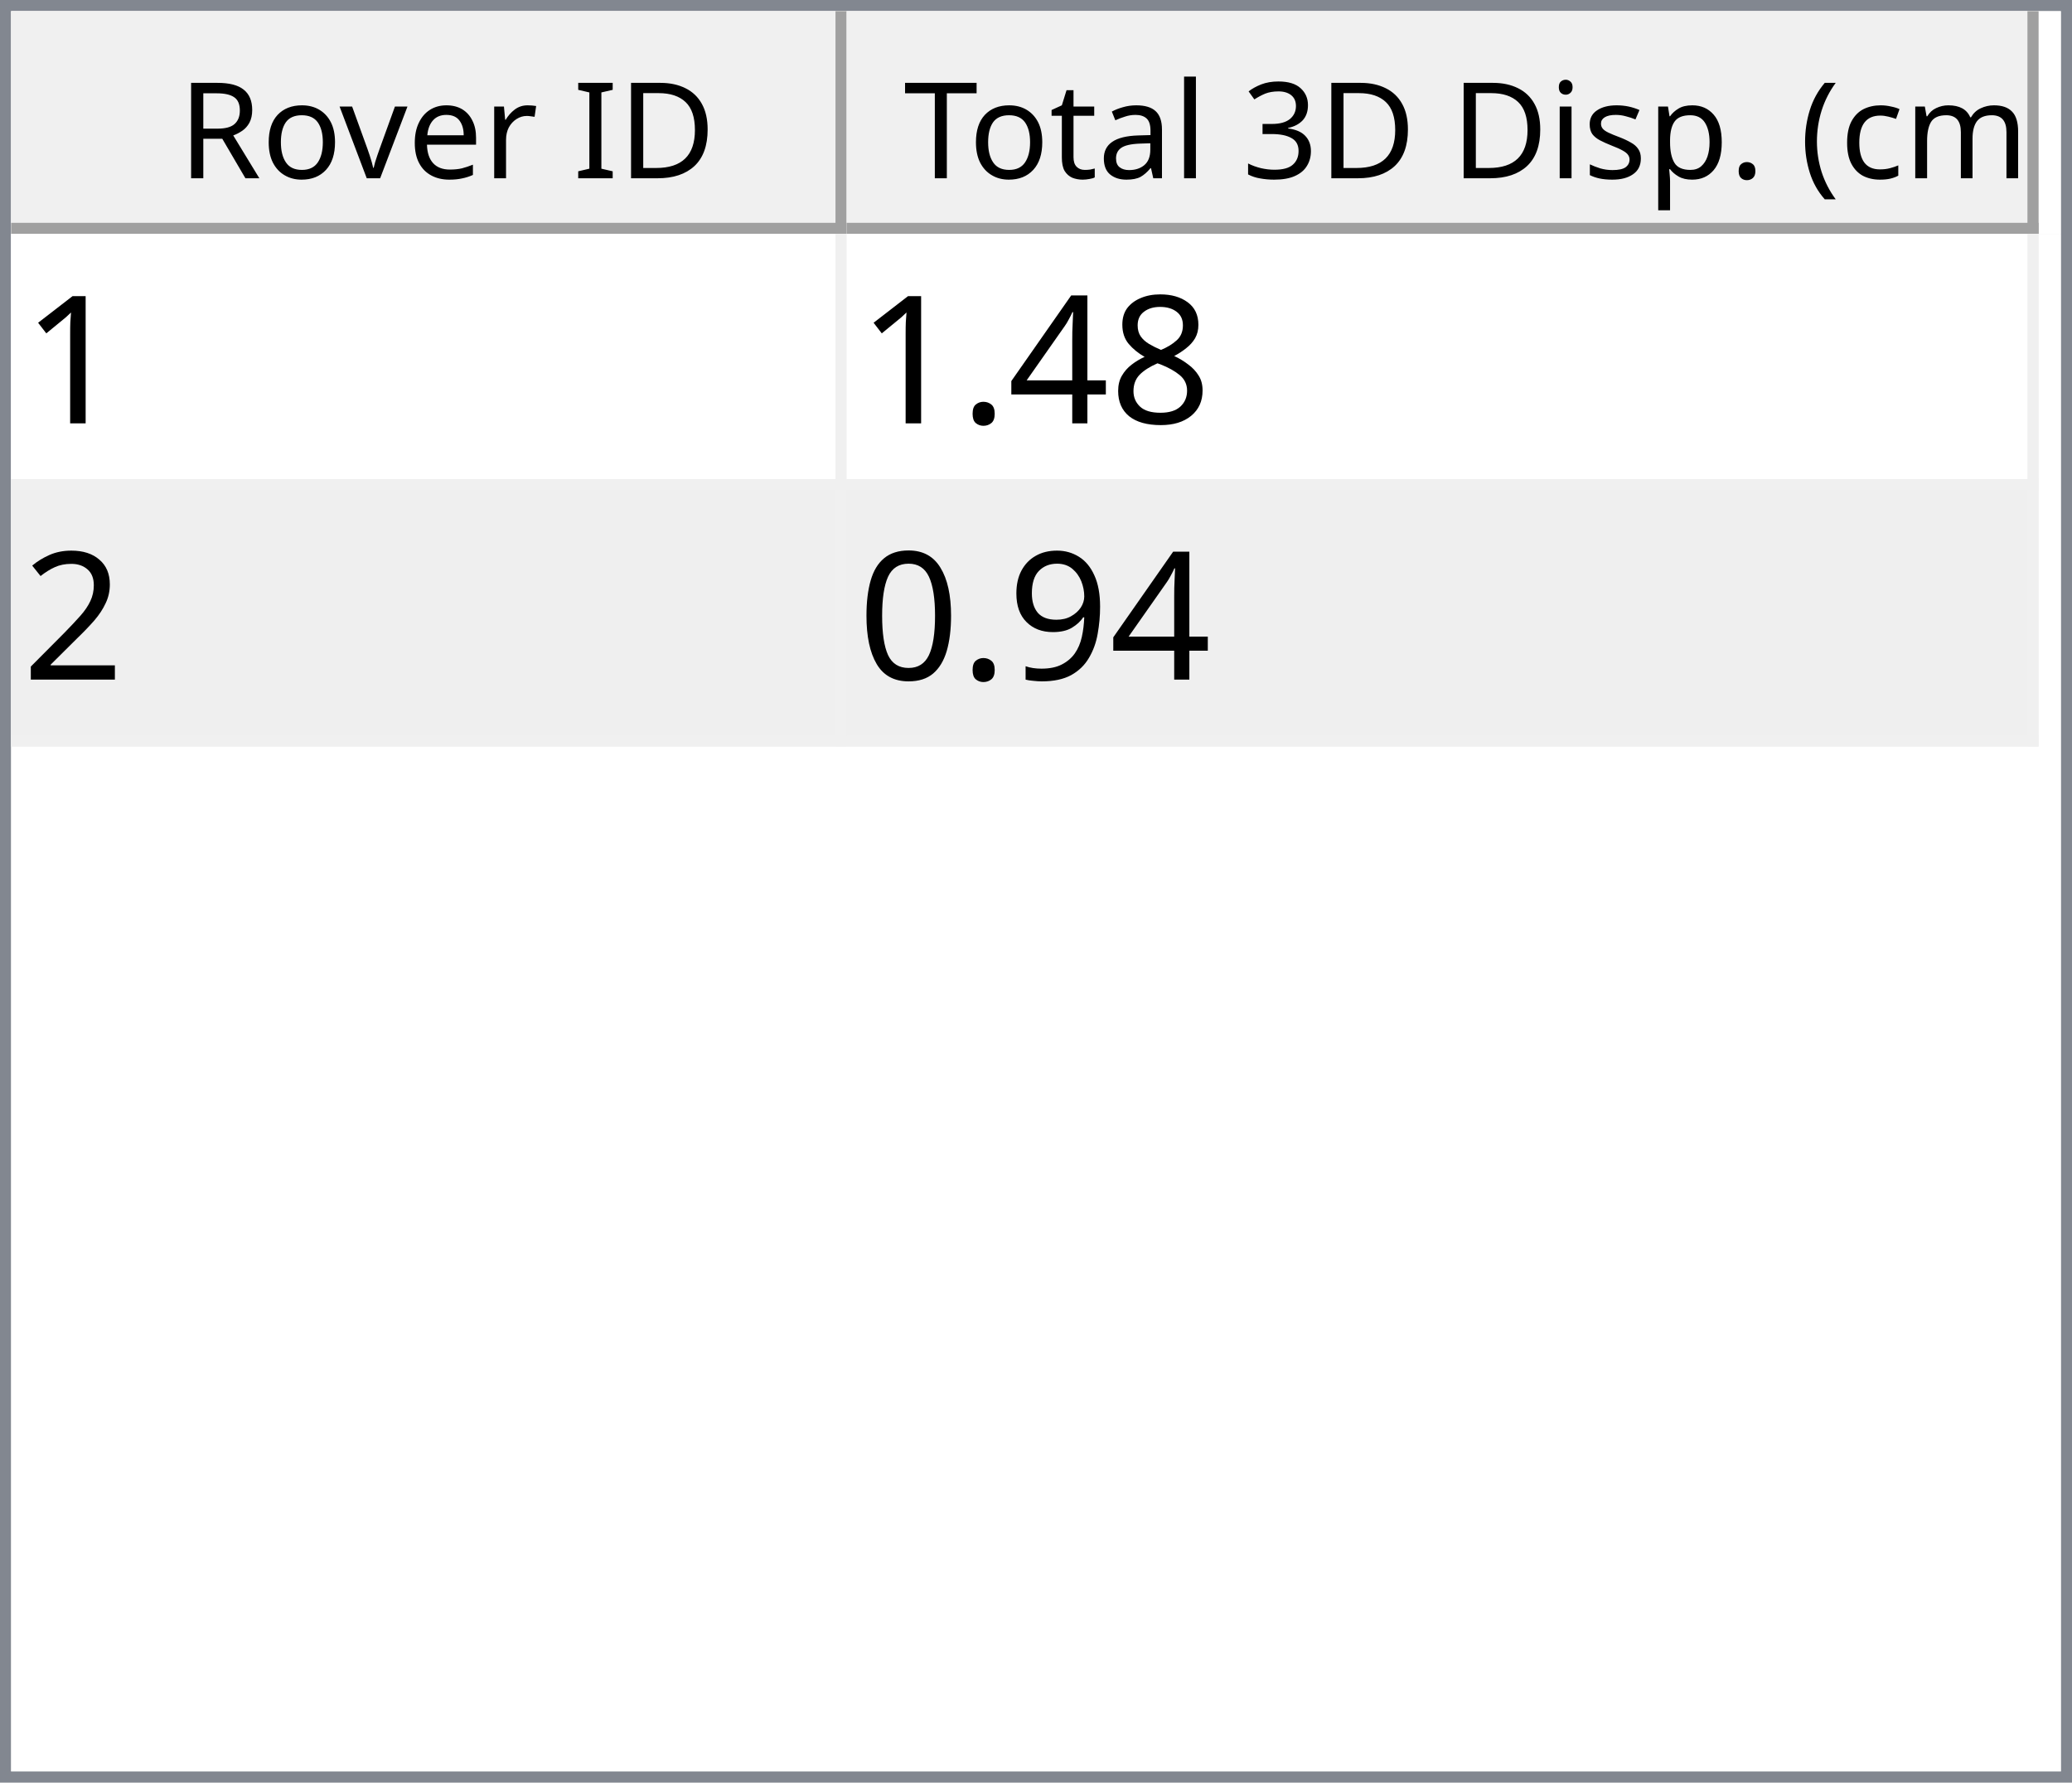
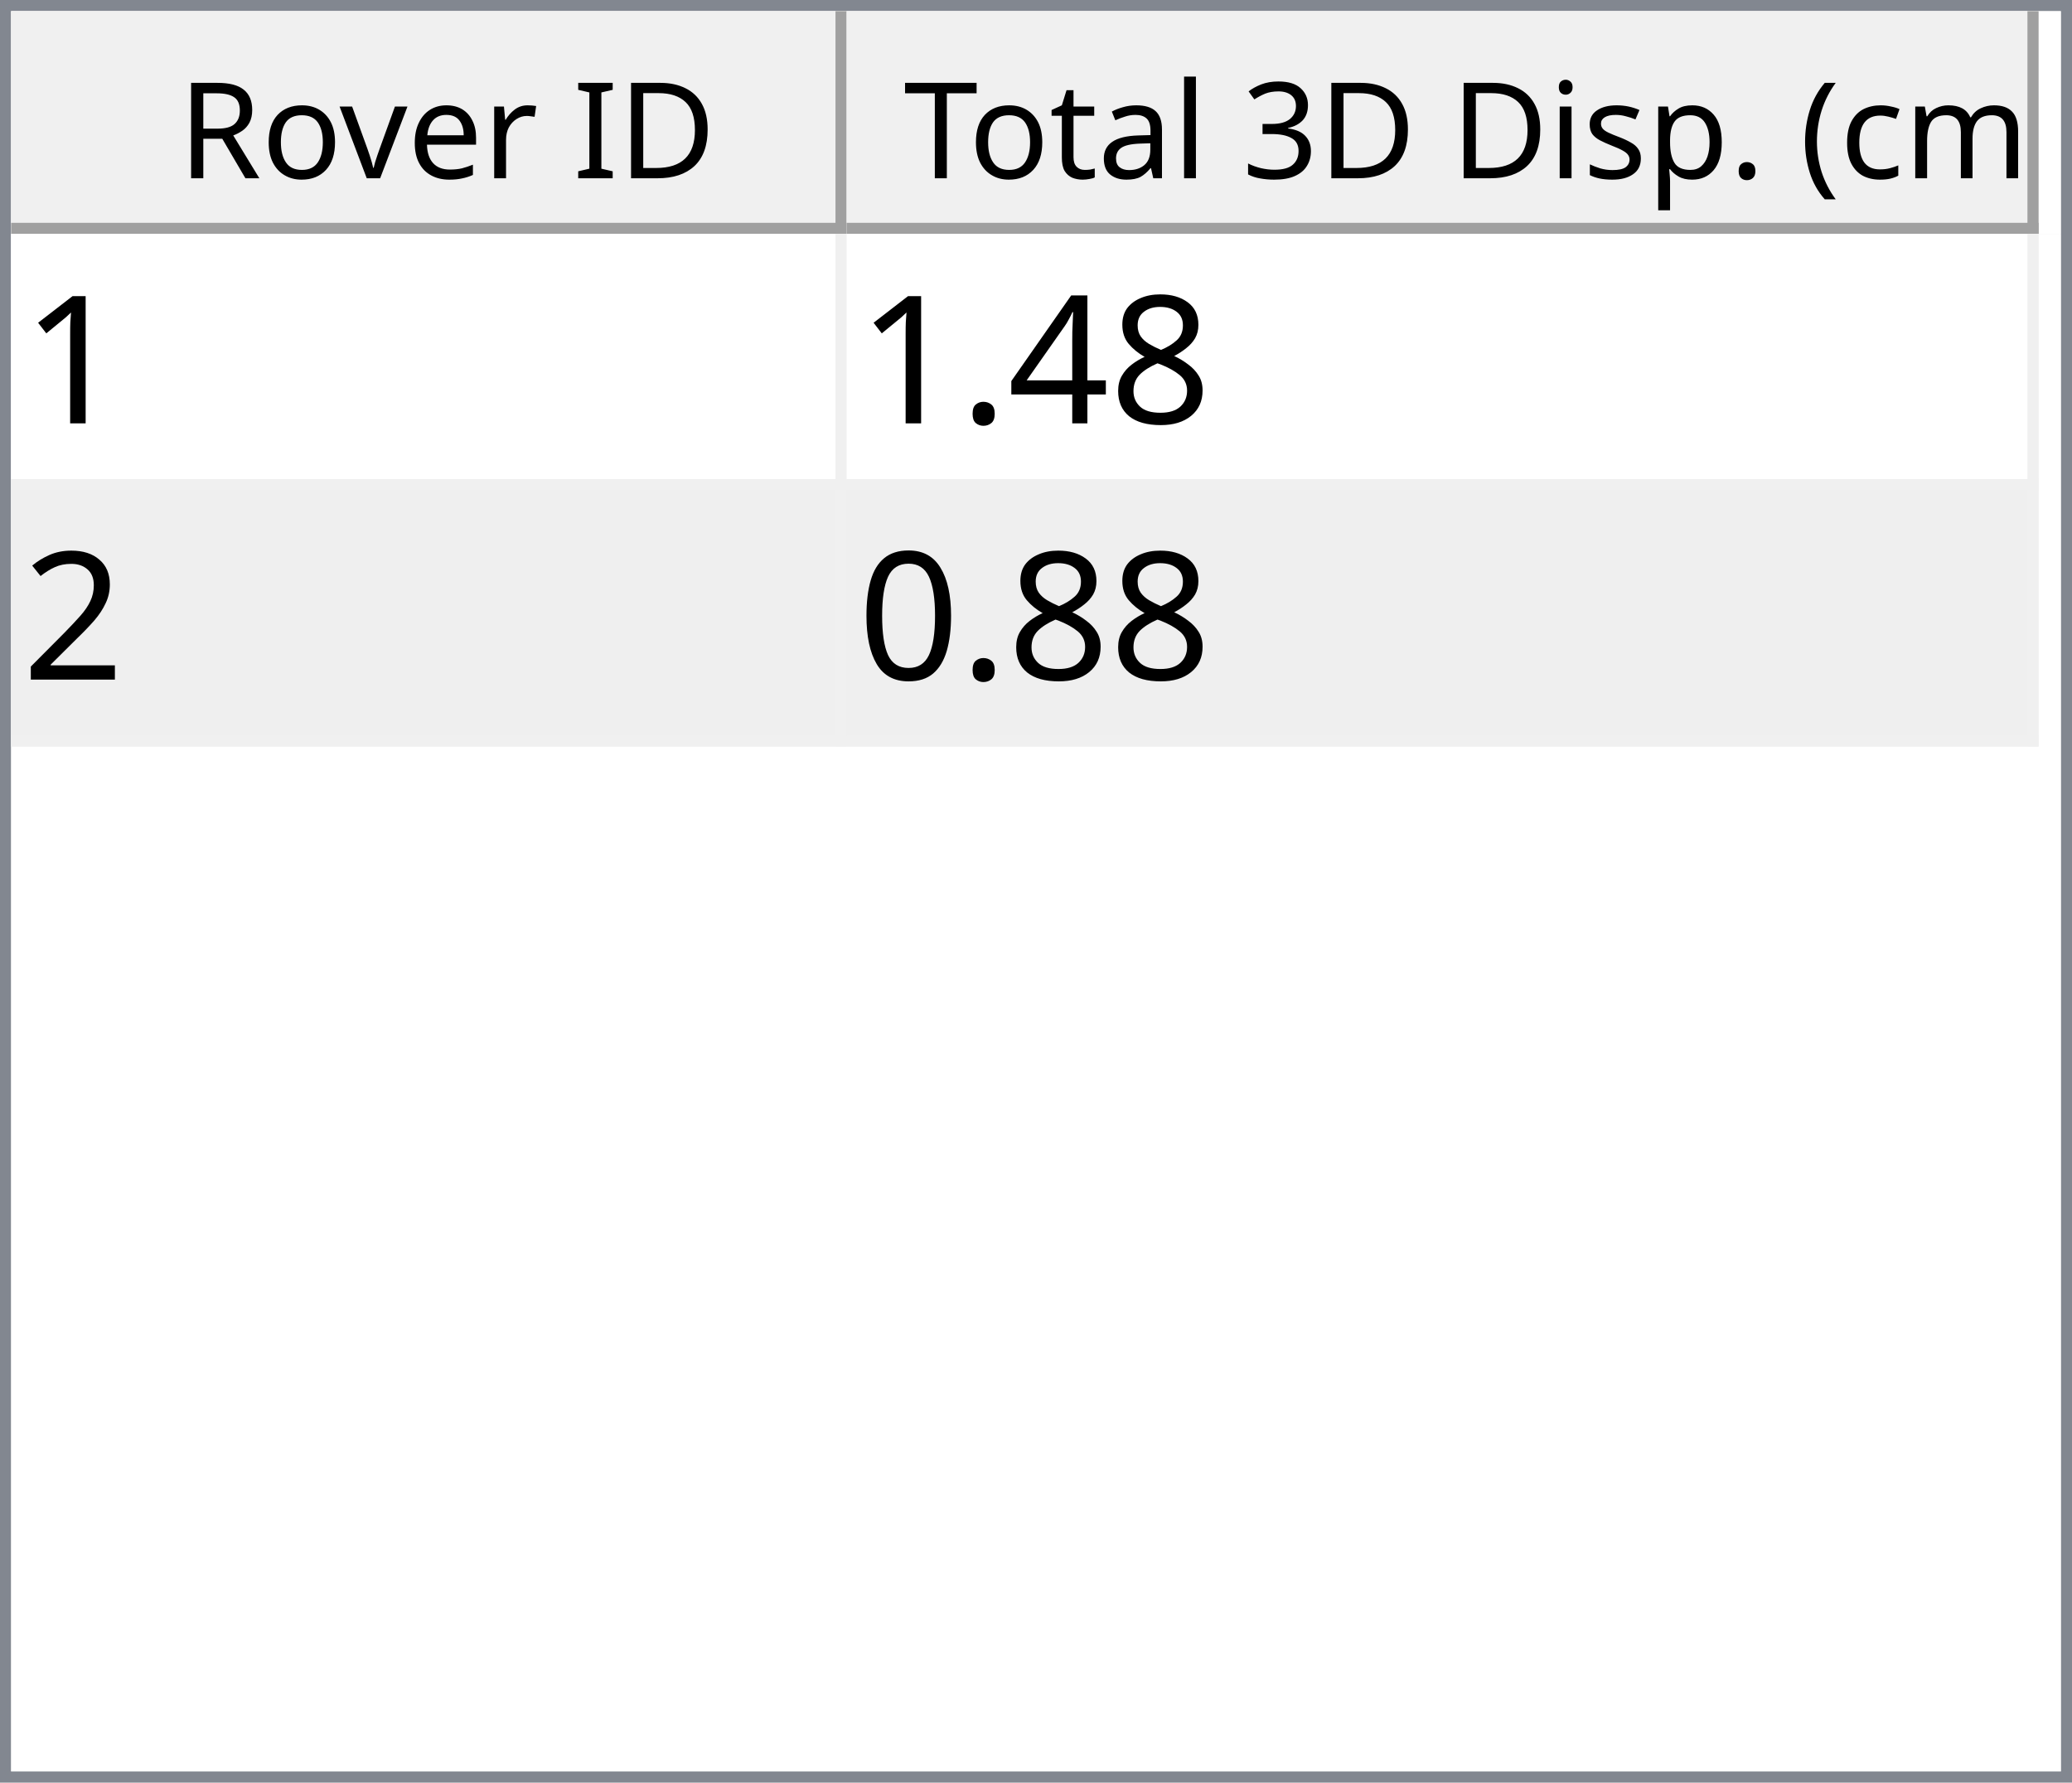
<svg xmlns="http://www.w3.org/2000/svg" style="fill-opacity:1; color-rendering:auto; color-interpolation:auto; text-rendering:auto; stroke:black; stroke-linecap:square; stroke-miterlimit:10; shape-rendering:auto; stroke-opacity:1; fill:black; stroke-dasharray:none; font-weight:normal; stroke-width:1; font-family:'Dialog'; font-style:normal; stroke-linejoin:miter; font-size:12px; stroke-dashoffset:0; image-rendering:auto;" width="186" height="160">
  <defs id="genericDefs" />
  <g>
    <defs id="defs1">
      <clipPath clipPathUnits="userSpaceOnUse" id="clipPath1">
        <path d="M0 0 L186 0 L186 160 L0 160 L0 0 Z" />
      </clipPath>
      <clipPath clipPathUnits="userSpaceOnUse" id="clipPath2">
        <path d="M0 0 L0 160 L186 160 L186 0 Z" />
      </clipPath>
      <clipPath clipPathUnits="userSpaceOnUse" id="clipPath3">
        <path d="M0 0 L0 20 L184 20 L184 0 Z" />
      </clipPath>
      <clipPath clipPathUnits="userSpaceOnUse" id="clipPath4">
        <path d="M0 0 L0 20 L75 20 L75 0 Z" />
      </clipPath>
      <clipPath clipPathUnits="userSpaceOnUse" id="clipPath5">
        <path d="M1 1 L1 19 L74 19 L74 1 Z" />
      </clipPath>
      <clipPath clipPathUnits="userSpaceOnUse" id="clipPath6">
        <path d="M0 0 L0 18 L73 18 L73 0 Z" />
      </clipPath>
      <clipPath clipPathUnits="userSpaceOnUse" id="clipPath7">
        <path d="M-0.5 -0.5 L-0.5 19.5 L74.5 19.5 L74.5 -0.5 Z" />
      </clipPath>
      <clipPath clipPathUnits="userSpaceOnUse" id="clipPath8">
        <path d="M0 0 L0 20 L107 20 L107 0 Z" />
      </clipPath>
      <clipPath clipPathUnits="userSpaceOnUse" id="clipPath9">
        <path d="M1 1 L1 19 L106 19 L106 1 Z" />
      </clipPath>
      <clipPath clipPathUnits="userSpaceOnUse" id="clipPath10">
        <path d="M0 0 L0 18 L105 18 L105 0 Z" />
      </clipPath>
      <clipPath clipPathUnits="userSpaceOnUse" id="clipPath11">
        <path d="M-0.5 -0.5 L-0.5 19.5 L106.5 19.5 L106.5 -0.5 Z" />
      </clipPath>
      <clipPath clipPathUnits="userSpaceOnUse" id="clipPath12">
        <path d="M0 0 L0 138 L184 138 L184 0 Z" />
      </clipPath>
      <clipPath clipPathUnits="userSpaceOnUse" id="clipPath13">
        <path d="M0 0 L0 46 L182 46 L182 0 Z" />
      </clipPath>
      <clipPath clipPathUnits="userSpaceOnUse" id="clipPath14">
        <path d="M-0.5 -0.5 L-0.5 45.5 L181.5 45.5 L181.5 -0.5 Z" />
      </clipPath>
      <clipPath clipPathUnits="userSpaceOnUse" id="clipPath15">
        <path d="M0 0 L0 22 L74 22 L74 0 Z" />
      </clipPath>
      <clipPath clipPathUnits="userSpaceOnUse" id="clipPath16">
        <path d="M0 0 L0 22 L106 22 L106 0 Z" />
      </clipPath>
      <font horiz-adv-x="64.551" id="font1">
        <font-face ascent="107.91" descent="25.098" units-per-em="100" style="font-style:normal; font-family:Segoe UI; font-weight:normal;" />
        <missing-glyph horiz-adv-x="64.551" d="M8.109 0 L8.109 68.266 L56.453 68.266 L56.453 0 L8.109 0 ZM15.328 7.234 L49.219 7.234 L49.219 61.031 L15.328 61.031 L15.328 7.234 Z" />
        <glyph unicode="D" horiz-adv-x="70.117" d="M9.188 0 L9.188 70.016 L28.516 70.016 Q65.531 70.016 65.531 35.891 Q65.531 19.672 55.25 9.836 Q44.969 0 27.734 0 L9.188 0 ZM17.391 62.594 L17.391 7.422 L27.828 7.422 Q41.609 7.422 49.273 14.797 Q56.938 22.172 56.938 35.688 Q56.938 62.594 28.328 62.594 L17.391 62.594 Z" />
        <glyph unicode="I" horiz-adv-x="26.611" d="M17.391 0 L9.188 0 L9.188 70.016 L17.391 70.016 L17.391 0 Z" />
        <glyph unicode=" " horiz-adv-x="27.393" d="" />
        <glyph unicode="r" horiz-adv-x="34.766" d="M34.188 41.891 Q32.078 43.5 28.125 43.5 Q23 43.5 19.555 38.672 Q16.109 33.844 16.109 25.484 L16.109 0 L8.109 0 L8.109 50 L16.109 50 L16.109 39.703 L16.312 39.703 Q18.016 44.969 21.531 47.922 Q25.047 50.875 29.391 50.875 Q32.516 50.875 34.188 50.203 L34.188 41.891 Z" />
        <glyph unicode="e" horiz-adv-x="52.295" d="M48.297 23 L12.984 23 Q13.188 14.656 17.484 10.109 Q21.781 5.562 29.297 5.562 Q37.75 5.562 44.828 11.141 L44.828 3.609 Q38.234 -1.172 27.391 -1.172 Q16.797 -1.172 10.742 5.641 Q4.688 12.453 4.688 24.812 Q4.688 36.469 11.305 43.82 Q17.922 51.172 27.734 51.172 Q37.547 51.172 42.922 44.828 Q48.297 38.484 48.297 27.203 L48.297 23 ZM40.094 29.781 Q40.047 36.719 36.75 40.578 Q33.453 44.438 27.594 44.438 Q21.922 44.438 17.969 40.383 Q14.016 36.328 13.094 29.781 L40.094 29.781 Z" />
        <glyph unicode="v" horiz-adv-x="47.9" d="M47.406 50 L27.484 0 L19.625 0 L0.688 50 L9.469 50 L22.172 13.672 Q23.578 9.672 23.922 6.688 L24.125 6.688 Q24.609 10.453 25.688 13.484 L38.969 50 L47.406 50 Z" />
        <glyph unicode="o" horiz-adv-x="58.594" d="M29 -1.172 Q17.922 -1.172 11.305 5.836 Q4.688 12.844 4.688 24.422 Q4.688 37.016 11.57 44.094 Q18.453 51.172 30.172 51.172 Q41.359 51.172 47.633 44.289 Q53.906 37.406 53.906 25.203 Q53.906 13.234 47.141 6.031 Q40.375 -1.172 29 -1.172 ZM29.594 44.438 Q21.875 44.438 17.383 39.188 Q12.891 33.938 12.891 24.703 Q12.891 15.828 17.43 10.695 Q21.969 5.562 29.594 5.562 Q37.359 5.562 41.531 10.594 Q45.703 15.625 45.703 24.906 Q45.703 34.281 41.531 39.359 Q37.359 44.438 29.594 44.438 Z" />
        <glyph unicode="R" horiz-adv-x="59.814" d="M59.375 0 L49.609 0 L37.891 19.625 Q36.281 22.359 34.766 24.289 Q33.25 26.219 31.664 27.438 Q30.078 28.656 28.25 29.219 Q26.422 29.781 24.125 29.781 L17.391 29.781 L17.391 0 L9.188 0 L9.188 70.016 L30.078 70.016 Q34.672 70.016 38.555 68.867 Q42.438 67.719 45.289 65.375 Q48.141 63.031 49.758 59.547 Q51.375 56.062 51.375 51.375 Q51.375 47.703 50.273 44.656 Q49.172 41.609 47.148 39.211 Q45.125 36.812 42.266 35.133 Q39.406 33.453 35.844 32.516 L35.844 32.328 Q37.594 31.547 38.891 30.547 Q40.188 29.547 41.359 28.18 Q42.531 26.812 43.68 25.078 Q44.828 23.344 46.234 21.047 L59.375 0 ZM17.391 62.594 L17.391 37.203 L28.516 37.203 Q31.594 37.203 34.203 38.133 Q36.812 39.062 38.719 40.797 Q40.625 42.531 41.703 45.047 Q42.781 47.562 42.781 50.688 Q42.781 56.297 39.141 59.445 Q35.5 62.594 28.609 62.594 L17.391 62.594 Z" />
        <glyph unicode=")" horiz-adv-x="30.176" d="M8.297 -15.922 L1.172 -15.922 Q16.406 2.344 16.406 26.812 Q16.406 51.469 1.078 70.016 L8.297 70.016 Q23.531 52.156 23.531 26.703 Q23.531 1.375 8.297 -15.922 Z" />
        <glyph unicode="m" horiz-adv-x="86.133" d="M79.109 0 L71.094 0 L71.094 28.719 Q71.094 37.016 68.531 40.727 Q65.969 44.438 59.906 44.438 Q54.781 44.438 51.195 39.75 Q47.609 35.062 47.609 28.516 L47.609 0 L39.594 0 L39.594 29.688 Q39.594 44.438 28.219 44.438 Q22.953 44.438 19.531 40.016 Q16.109 35.594 16.109 28.516 L16.109 0 L8.109 0 L8.109 50 L16.109 50 L16.109 42.094 L16.312 42.094 Q21.625 51.172 31.844 51.172 Q36.969 51.172 40.773 48.312 Q44.578 45.453 46 40.828 Q51.562 51.172 62.594 51.172 Q79.109 51.172 79.109 30.812 L79.109 0 Z" />
        <glyph unicode="c" horiz-adv-x="46.191" d="M42.188 2.297 Q36.422 -1.172 28.516 -1.172 Q17.828 -1.172 11.258 5.789 Q4.688 12.75 4.688 23.828 Q4.688 36.188 11.766 43.68 Q18.844 51.172 30.672 51.172 Q37.25 51.172 42.281 48.734 L42.281 40.531 Q36.719 44.438 30.375 44.438 Q22.703 44.438 17.797 38.945 Q12.891 33.453 12.891 24.516 Q12.891 15.719 17.508 10.641 Q22.125 5.562 29.891 5.562 Q36.422 5.562 42.188 9.906 L42.188 2.297 Z" />
        <glyph unicode="(" horiz-adv-x="30.176" d="M29.109 -15.922 L21.969 -15.922 Q6.844 1.375 6.844 26.703 Q6.844 52.156 21.969 70.016 L29.203 70.016 Q13.875 51.469 13.875 26.812 Q13.875 2.344 29.109 -15.922 Z" />
        <glyph unicode="." horiz-adv-x="21.68" d="M10.891 -1.078 Q8.641 -1.078 7.055 0.539 Q5.469 2.156 5.469 4.391 Q5.469 6.641 7.055 8.273 Q8.641 9.906 10.891 9.906 Q13.188 9.906 14.797 8.273 Q16.406 6.641 16.406 4.391 Q16.406 2.156 14.797 0.539 Q13.188 -1.078 10.891 -1.078 Z" />
        <glyph unicode="p" horiz-adv-x="58.789" d="M16.312 7.234 L16.109 7.234 L16.109 -23 L8.109 -23 L8.109 50 L16.109 50 L16.109 41.219 L16.312 41.219 Q22.219 51.172 33.594 51.172 Q43.266 51.172 48.688 44.461 Q54.109 37.75 54.109 26.469 Q54.109 13.922 48 6.375 Q41.891 -1.172 31.297 -1.172 Q21.578 -1.172 16.312 7.234 ZM16.109 27.391 L16.109 20.406 Q16.109 14.203 20.141 9.883 Q24.172 5.562 30.375 5.562 Q37.641 5.562 41.773 11.133 Q45.906 16.703 45.906 26.609 Q45.906 34.969 42.047 39.703 Q38.188 44.438 31.594 44.438 Q24.609 44.438 20.359 39.578 Q16.109 34.719 16.109 27.391 Z" />
        <glyph unicode="s" horiz-adv-x="42.432" d="M5.078 1.812 L5.078 10.406 Q11.625 5.562 19.484 5.562 Q30.031 5.562 30.031 12.594 Q30.031 14.594 29.125 15.992 Q28.219 17.391 26.68 18.461 Q25.141 19.531 23.07 20.383 Q21 21.234 18.609 22.172 Q15.281 23.484 12.766 24.828 Q10.25 26.172 8.57 27.859 Q6.891 29.547 6.031 31.695 Q5.172 33.844 5.172 36.719 Q5.172 40.234 6.789 42.945 Q8.406 45.656 11.086 47.484 Q13.766 49.312 17.211 50.242 Q20.656 51.172 24.312 51.172 Q30.812 51.172 35.938 48.922 L35.938 40.828 Q30.422 44.438 23.25 44.438 Q21 44.438 19.195 43.922 Q17.391 43.406 16.094 42.477 Q14.797 41.547 14.086 40.258 Q13.375 38.969 13.375 37.406 Q13.375 35.453 14.086 34.133 Q14.797 32.812 16.164 31.789 Q17.531 30.766 19.484 29.938 Q21.438 29.109 23.922 28.125 Q27.25 26.859 29.883 25.516 Q32.516 24.172 34.375 22.484 Q36.234 20.797 37.234 18.602 Q38.234 16.406 38.234 13.375 Q38.234 9.672 36.602 6.938 Q34.969 4.203 32.234 2.398 Q29.5 0.594 25.93 -0.289 Q22.359 -1.172 18.453 -1.172 Q10.75 -1.172 5.078 1.812 Z" />
        <glyph unicode="i" horiz-adv-x="24.219" d="M12.203 62.703 Q10.062 62.703 8.547 64.164 Q7.031 65.625 7.031 67.875 Q7.031 70.125 8.547 71.609 Q10.062 73.094 12.203 73.094 Q14.406 73.094 15.945 71.609 Q17.484 70.125 17.484 67.875 Q17.484 65.719 15.945 64.211 Q14.406 62.703 12.203 62.703 ZM16.109 0 L8.109 0 L8.109 50 L16.109 50 L16.109 0 Z" />
        <glyph unicode="3" horiz-adv-x="53.906" d="M46.531 19.828 Q46.531 15.094 44.75 11.211 Q42.969 7.328 39.719 4.57 Q36.469 1.812 31.93 0.297 Q27.391 -1.219 21.922 -1.219 Q11.922 -1.219 6 2.594 L6 11.188 Q13.094 5.609 22.219 5.609 Q25.875 5.609 28.828 6.539 Q31.781 7.469 33.906 9.227 Q36.031 10.984 37.18 13.477 Q38.328 15.969 38.328 19.094 Q38.328 32.812 18.797 32.812 L12.984 32.812 L12.984 39.594 L18.5 39.594 Q35.797 39.594 35.797 52.484 Q35.797 64.406 22.609 64.406 Q15.188 64.406 8.688 59.422 L8.688 67.188 Q15.375 71.188 24.609 71.188 Q29 71.188 32.57 69.969 Q36.141 68.75 38.68 66.555 Q41.219 64.359 42.609 61.281 Q44 58.203 44 54.5 Q44 40.672 30.031 36.719 L30.031 36.531 Q33.594 36.141 36.625 34.797 Q39.656 33.453 41.852 31.305 Q44.047 29.156 45.289 26.25 Q46.531 23.344 46.531 19.828 Z" />
        <glyph unicode="l" horiz-adv-x="24.219" d="M16.109 0 L8.109 0 L8.109 74.031 L16.109 74.031 L16.109 0 Z" />
        <glyph unicode="a" horiz-adv-x="50.879" d="M43.891 0 L35.891 0 L35.891 7.812 L35.688 7.812 Q30.469 -1.172 20.312 -1.172 Q12.844 -1.172 8.617 2.781 Q4.391 6.734 4.391 13.281 Q4.391 27.297 20.906 29.594 L35.891 31.688 Q35.891 44.438 25.594 44.438 Q16.547 44.438 9.281 38.281 L9.281 46.484 Q16.656 51.172 26.266 51.172 Q43.891 51.172 43.891 32.516 L43.891 0 ZM35.891 25.297 L23.828 23.641 Q18.266 22.859 15.43 20.875 Q12.594 18.891 12.594 13.875 Q12.594 10.203 15.211 7.883 Q17.828 5.562 22.172 5.562 Q28.125 5.562 32.008 9.742 Q35.891 13.922 35.891 20.312 L35.891 25.297 Z" />
        <glyph unicode="t" horiz-adv-x="33.887" d="M31.297 0.484 Q28.469 -1.078 23.828 -1.078 Q10.688 -1.078 10.688 13.578 L10.688 43.172 L2.094 43.172 L2.094 50 L10.688 50 L10.688 62.203 L18.703 64.797 L18.703 50 L31.297 50 L31.297 43.172 L18.703 43.172 L18.703 14.984 Q18.703 9.969 20.414 7.82 Q22.125 5.672 26.078 5.672 Q29.109 5.672 31.297 7.328 L31.297 0.484 Z" />
        <glyph unicode="T" horiz-adv-x="52.393" d="M50.594 62.594 L30.375 62.594 L30.375 0 L22.172 0 L22.172 62.594 L2 62.594 L2 70.016 L50.594 70.016 L50.594 62.594 Z" />
      </font>
      <font horiz-adv-x="75.0" id="font2">
        <font-face ascent="100.537" descent="21.973" units-per-em="100" style="font-style:normal; font-family:sans-serif; font-weight:normal;" />
        <missing-glyph horiz-adv-x="75.0" d="M12.5 0 L12.5 62.5 L62.5 62.5 L62.5 0 L12.5 0 ZM14.062 1.562 L60.938 1.562 L60.938 60.938 L14.062 60.938 L14.062 1.562 Z" />
        <glyph unicode="1" horiz-adv-x="55.615" d="M37.25 0 L28.469 0 L28.469 56 Q25.297 52.984 20.141 49.953 Q14.984 46.922 10.891 45.406 L10.891 53.906 Q18.266 57.375 23.781 62.305 Q29.297 67.234 31.594 71.875 L37.25 71.875 L37.25 0 Z" />
        <glyph unicode="8" horiz-adv-x="55.615" d="M17.672 38.812 Q12.203 40.828 9.57 44.539 Q6.938 48.25 6.938 53.422 Q6.938 61.234 12.555 66.555 Q18.172 71.875 27.484 71.875 Q36.859 71.875 42.578 66.43 Q48.297 60.984 48.297 53.172 Q48.297 48.188 45.68 44.508 Q43.062 40.828 37.75 38.812 Q44.344 36.672 47.781 31.883 Q51.219 27.094 51.219 20.453 Q51.219 11.281 44.727 5.031 Q38.234 -1.219 27.641 -1.219 Q17.047 -1.219 10.547 5.055 Q4.047 11.328 4.047 20.703 Q4.047 27.688 7.594 32.398 Q11.141 37.109 17.672 38.812 ZM15.922 53.719 Q15.922 48.641 19.195 45.414 Q22.469 42.188 27.688 42.188 Q32.766 42.188 36.016 45.383 Q39.266 48.578 39.266 53.219 Q39.266 58.062 35.914 61.359 Q32.562 64.656 27.594 64.656 Q22.562 64.656 19.242 61.43 Q15.922 58.203 15.922 53.719 ZM13.094 20.656 Q13.094 16.891 14.875 13.375 Q16.656 9.859 20.172 7.93 Q23.688 6 27.734 6 Q34.031 6 38.133 10.055 Q42.234 14.109 42.234 20.359 Q42.234 26.703 38.016 30.859 Q33.797 35.016 27.438 35.016 Q21.234 35.016 17.164 30.914 Q13.094 26.812 13.094 20.656 Z" />
        <glyph unicode="4" horiz-adv-x="55.615" d="M32.328 0 L32.328 17.141 L1.266 17.141 L1.266 25.203 L33.938 71.578 L41.109 71.578 L41.109 25.203 L50.781 25.203 L50.781 17.141 L41.109 17.141 L41.109 0 L32.328 0 ZM32.328 25.203 L32.328 57.469 L9.906 25.203 L32.328 25.203 Z" />
        <glyph unicode="." horiz-adv-x="27.783" d="M9.078 0 L9.078 10.016 L19.094 10.016 L19.094 0 L9.078 0 Z" />
        <glyph unicode="2" horiz-adv-x="55.615" d="M50.344 8.453 L50.344 0 L3.031 0 Q2.938 3.172 4.047 6.109 Q5.859 10.938 9.836 15.625 Q13.812 20.312 21.344 26.469 Q33.016 36.031 37.117 41.625 Q41.219 47.219 41.219 52.203 Q41.219 57.422 37.477 61.008 Q33.734 64.594 27.734 64.594 Q21.391 64.594 17.578 60.789 Q13.766 56.984 13.719 50.25 L4.688 51.172 Q5.609 61.281 11.664 66.578 Q17.719 71.875 27.938 71.875 Q38.234 71.875 44.242 66.164 Q50.25 60.453 50.25 52 Q50.25 47.703 48.492 43.555 Q46.734 39.406 42.656 34.812 Q38.578 30.219 29.109 22.219 Q21.188 15.578 18.945 13.211 Q16.703 10.844 15.234 8.453 L50.344 8.453 Z" />
-         <glyph unicode="9" horiz-adv-x="55.615" d="M5.469 16.547 L13.922 17.328 Q14.984 11.375 18.016 8.688 Q21.047 6 25.781 6 Q29.828 6 32.883 7.859 Q35.938 9.719 37.891 12.82 Q39.844 15.922 41.164 21.195 Q42.484 26.469 42.484 31.938 Q42.484 32.516 42.438 33.688 Q39.797 29.5 35.234 26.883 Q30.672 24.266 25.344 24.266 Q16.453 24.266 10.305 30.711 Q4.156 37.156 4.156 47.703 Q4.156 58.594 10.578 65.234 Q17 71.875 26.656 71.875 Q33.641 71.875 39.43 68.117 Q45.219 64.359 48.219 57.398 Q51.219 50.438 51.219 37.25 Q51.219 23.531 48.242 15.406 Q45.266 7.281 39.383 3.031 Q33.5 -1.219 25.594 -1.219 Q17.188 -1.219 11.867 3.445 Q6.547 8.109 5.469 16.547 ZM41.453 48.141 Q41.453 55.719 37.43 60.156 Q33.406 64.594 27.734 64.594 Q21.875 64.594 17.531 59.812 Q13.188 55.031 13.188 47.406 Q13.188 40.578 17.312 36.305 Q21.438 32.031 27.484 32.031 Q33.594 32.031 37.523 36.305 Q41.453 40.578 41.453 48.141 Z" />
        <glyph unicode="0" horiz-adv-x="55.615" d="M4.156 35.297 Q4.156 48 6.766 55.742 Q9.375 63.484 14.523 67.68 Q19.672 71.875 27.484 71.875 Q33.25 71.875 37.594 69.555 Q41.938 67.234 44.773 62.867 Q47.609 58.5 49.219 52.227 Q50.828 45.953 50.828 35.297 Q50.828 22.703 48.242 14.969 Q45.656 7.234 40.508 3.008 Q35.359 -1.219 27.484 -1.219 Q17.141 -1.219 11.234 6.203 Q4.156 15.141 4.156 35.297 ZM13.188 35.297 Q13.188 17.672 17.312 11.836 Q21.438 6 27.484 6 Q33.547 6 37.672 11.859 Q41.797 17.719 41.797 35.297 Q41.797 52.984 37.672 58.789 Q33.547 64.594 27.391 64.594 Q21.344 64.594 17.719 59.469 Q13.188 52.938 13.188 35.297 Z" />
      </font>
    </defs>
    <g style="fill:white; stroke:white;">
      <rect x="0" y="0" width="186" style="clip-path:url(#clipPath1); stroke:none;" height="160" />
    </g>
    <g style="fill:white; text-rendering:optimizeSpeed; color-rendering:optimizeSpeed; image-rendering:optimizeSpeed; shape-rendering:crispEdges; stroke:white; color-interpolation:sRGB;">
      <rect x="0" width="186" height="160" y="0" style="stroke:none;" />
      <path style="stroke:none;" d="M0 160 L186 160 L186 0 L0 0 Z" />
    </g>
    <g style="fill:rgb(240,240,240); font-family:'Segoe UI'; stroke:rgb(240,240,240);">
      <rect x="0" y="0" width="186" style="clip-path:url(#clipPath2); stroke:none;" height="160" />
    </g>
    <g style="fill:rgb(130,135,144); font-family:'Segoe UI'; stroke:rgb(130,135,144);">
      <path d="M0 0 L186 0 L186 160 L0 160 L0 0 ZM1 1 L185 1 L185 159 L1 159 L1 1 Z" style="fill-rule:evenodd; clip-path:url(#clipPath2); stroke:none;" />
    </g>
    <g style="fill:white; font-family:'Segoe UI'; stroke:white;" transform="translate(1,1)">
      <rect x="0" y="0" width="184" style="clip-path:url(#clipPath3); stroke:none;" height="20" />
    </g>
    <g style="fill:rgb(240,240,240); font-family:'Segoe UI'; stroke:rgb(240,240,240);" transform="translate(1,1)">
      <rect x="0" y="0" width="75" style="clip-path:url(#clipPath4); stroke:none;" height="20" />
    </g>
    <g style="font-family:'Segoe UI';" transform="translate(2,2)">
      <text x="14" xml:space="preserve" y="14" style="clip-path:url(#clipPath6); stroke:none;">Rover ID</text>
    </g>
    <g style="fill:rgb(160,160,160); font-family:'Segoe UI'; stroke:rgb(160,160,160); stroke-linejoin:bevel;" transform="translate(1.5,1.5)">
      <line x1="74" x2="74" y1="0" style="fill:none; clip-path:url(#clipPath7);" y2="19" />
    </g>
    <g style="fill:rgb(160,160,160); font-family:'Segoe UI'; stroke:rgb(160,160,160); stroke-linejoin:bevel;" transform="matrix(1,0,0,1,1,1) translate(0.5,0.5)">
      <line x1="0" x2="74" y1="19" style="fill:none; clip-path:url(#clipPath7);" y2="19" />
    </g>
    <g style="fill:rgb(240,240,240); font-family:'Segoe UI'; stroke:rgb(240,240,240);" transform="translate(76,1)">
      <rect x="0" y="0" width="107" style="clip-path:url(#clipPath8); stroke:none;" height="20" />
    </g>
    <g style="font-family:'Segoe UI';" transform="translate(77,2)">
      <text x="1" xml:space="preserve" y="14" style="clip-path:url(#clipPath10); stroke:none;"> Total 3D Disp. (cm)</text>
    </g>
    <g style="fill:rgb(160,160,160); font-family:'Segoe UI'; stroke:rgb(160,160,160); stroke-linejoin:bevel;" transform="translate(76.5,1.5)">
      <line x1="106" x2="106" y1="0" style="fill:none; clip-path:url(#clipPath11);" y2="19" />
    </g>
    <g style="fill:rgb(160,160,160); font-family:'Segoe UI'; stroke:rgb(160,160,160); stroke-linejoin:bevel;" transform="matrix(1,0,0,1,76,1) translate(0.5,0.5)">
      <line x1="0" x2="106" y1="19" style="fill:none; clip-path:url(#clipPath11);" y2="19" />
    </g>
    <g style="fill:white; font-family:'Segoe UI'; stroke:white;" transform="translate(1,21)">
      <rect x="0" y="0" width="184" style="clip-path:url(#clipPath12); stroke:none;" height="138" />
    </g>
    <g style="fill:rgb(240,240,240); font-size:16px; font-family:sans-serif; stroke:rgb(240,240,240);" transform="translate(1,21)">
      <rect x="0" y="0" width="182" style="clip-path:url(#clipPath13); stroke:none;" height="46" />
      <line transform="translate(0.5,0.5)" x1="0" x2="181" y1="22" style="clip-path:url(#clipPath14); fill:none; stroke-linejoin:bevel;" y2="22" />
    </g>
    <g transform="matrix(1,0,0,1,1,21) translate(0.5,0.5)" style="fill:rgb(240,240,240); font-size:16px; font-family:sans-serif; stroke:rgb(240,240,240); stroke-linejoin:bevel;">
      <line x1="0" x2="181" y1="45" style="fill:none; clip-path:url(#clipPath14);" y2="45" />
    </g>
    <g transform="matrix(1,0,0,1,1,21) translate(0.5,0.5)" style="fill:rgb(240,240,240); font-size:16px; font-family:sans-serif; stroke:rgb(240,240,240); stroke-linejoin:bevel;">
      <line x1="74" x2="74" y1="0" style="fill:none; clip-path:url(#clipPath14);" y2="45" />
    </g>
    <g transform="matrix(1,0,0,1,1,21) translate(0.5,0.5)" style="fill:rgb(240,240,240); font-size:16px; font-family:sans-serif; stroke:rgb(240,240,240); stroke-linejoin:bevel;">
      <line x1="181" x2="181" y1="0" style="fill:none; clip-path:url(#clipPath14);" y2="45" />
    </g>
    <g style="fill:white; font-size:16px; font-family:sans-serif; stroke:white;" transform="matrix(1,0,0,1,1,21)">
      <rect x="0" y="0" width="74" style="clip-path:url(#clipPath15); stroke:none;" height="22" />
      <text x="1" y="17" style="fill:black; clip-path:url(#clipPath15); stroke:none;" xml:space="preserve">1</text>
    </g>
    <g style="fill:white; font-size:16px; font-family:sans-serif; stroke:white;" transform="matrix(1,0,0,1,1,21) translate(75,0)">
      <rect x="0" y="0" width="106" style="clip-path:url(#clipPath16); stroke:none;" height="22" />
      <text x="1" y="17" style="fill:black; clip-path:url(#clipPath16); stroke:none;" xml:space="preserve">1.48</text>
    </g>
    <g style="fill:rgb(239,239,239); font-size:16px; font-family:sans-serif; stroke:rgb(239,239,239);" transform="matrix(1,0,0,1,1,21) translate(0,23)">
      <rect x="0" y="0" width="74" style="clip-path:url(#clipPath15); stroke:none;" height="22" />
      <text x="1" y="17" style="fill:black; clip-path:url(#clipPath15); stroke:none;" xml:space="preserve">2</text>
    </g>
    <g style="fill:rgb(239,239,239); font-size:16px; font-family:sans-serif; stroke:rgb(239,239,239);" transform="matrix(1,0,0,1,1,21) translate(75,23)">
      <rect x="0" y="0" width="106" style="clip-path:url(#clipPath16); stroke:none;" height="22" />
-       <text x="1" y="17" style="fill:black; clip-path:url(#clipPath16); stroke:none;" xml:space="preserve">0.94</text>
+       <text x="1" y="17" style="fill:black; clip-path:url(#clipPath16); stroke:none;" xml:space="preserve">0.88</text>
    </g>
  </g>
</svg>
